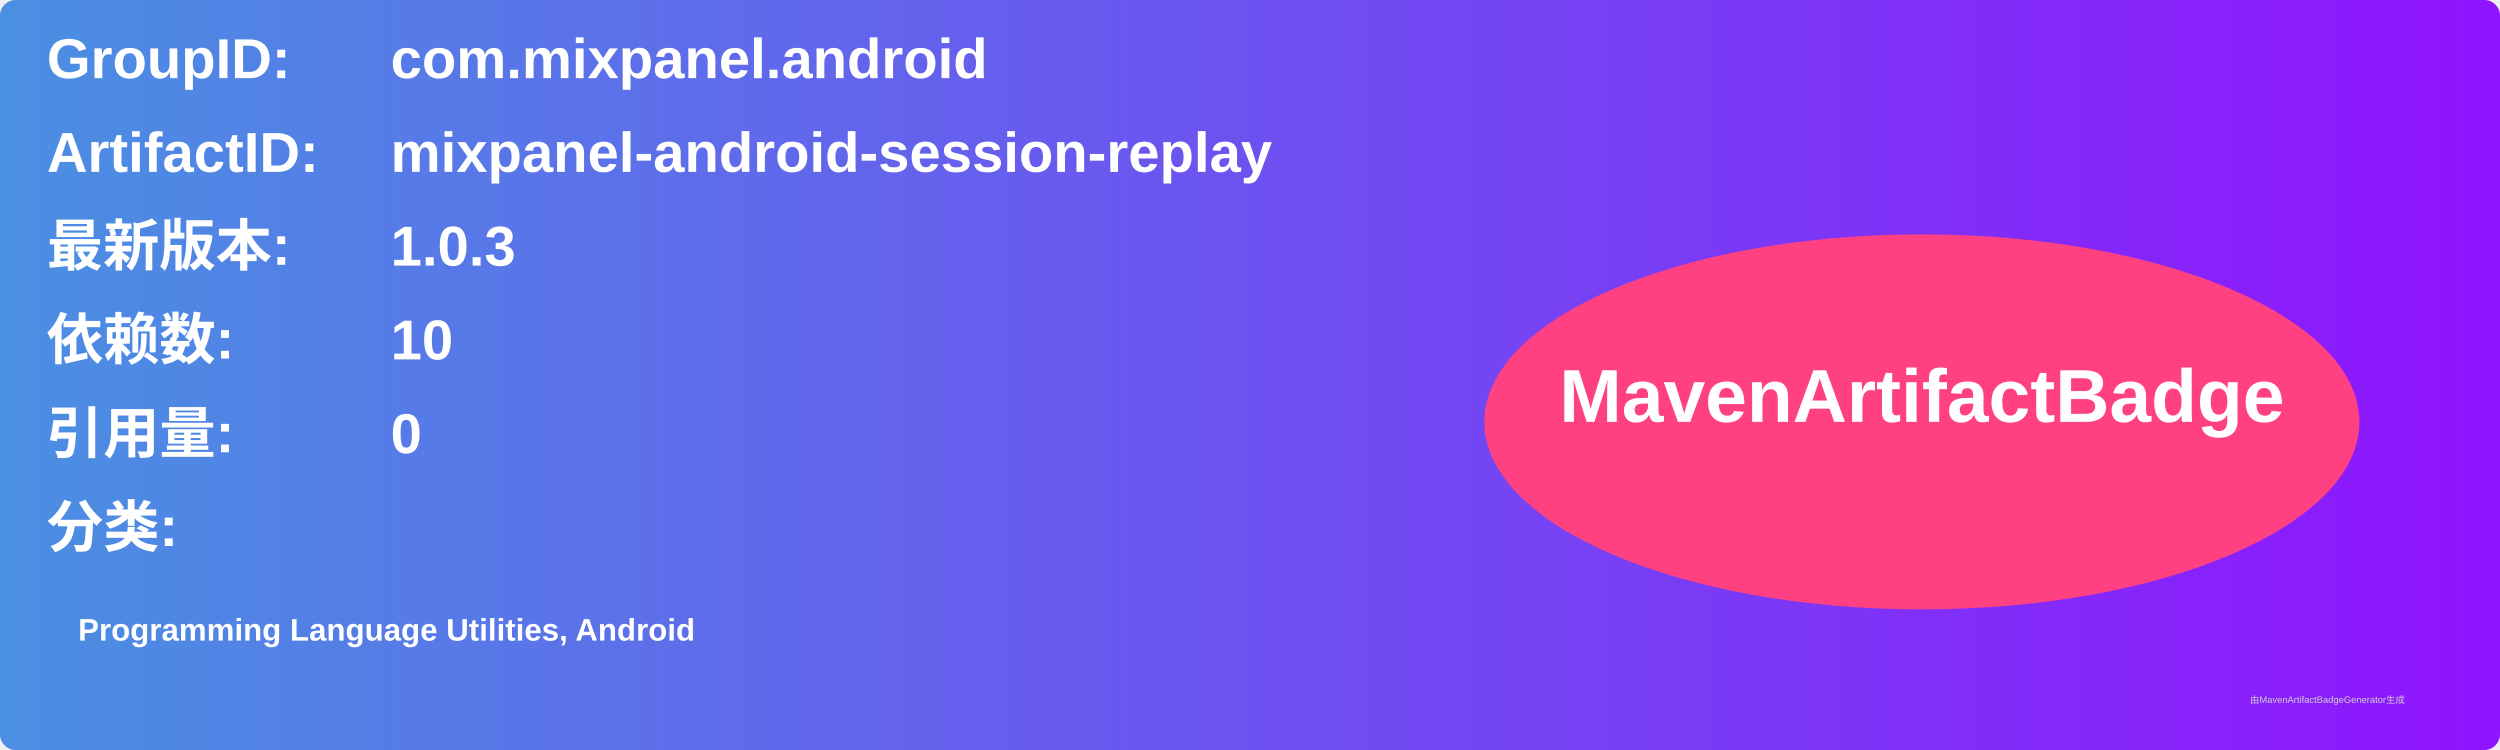
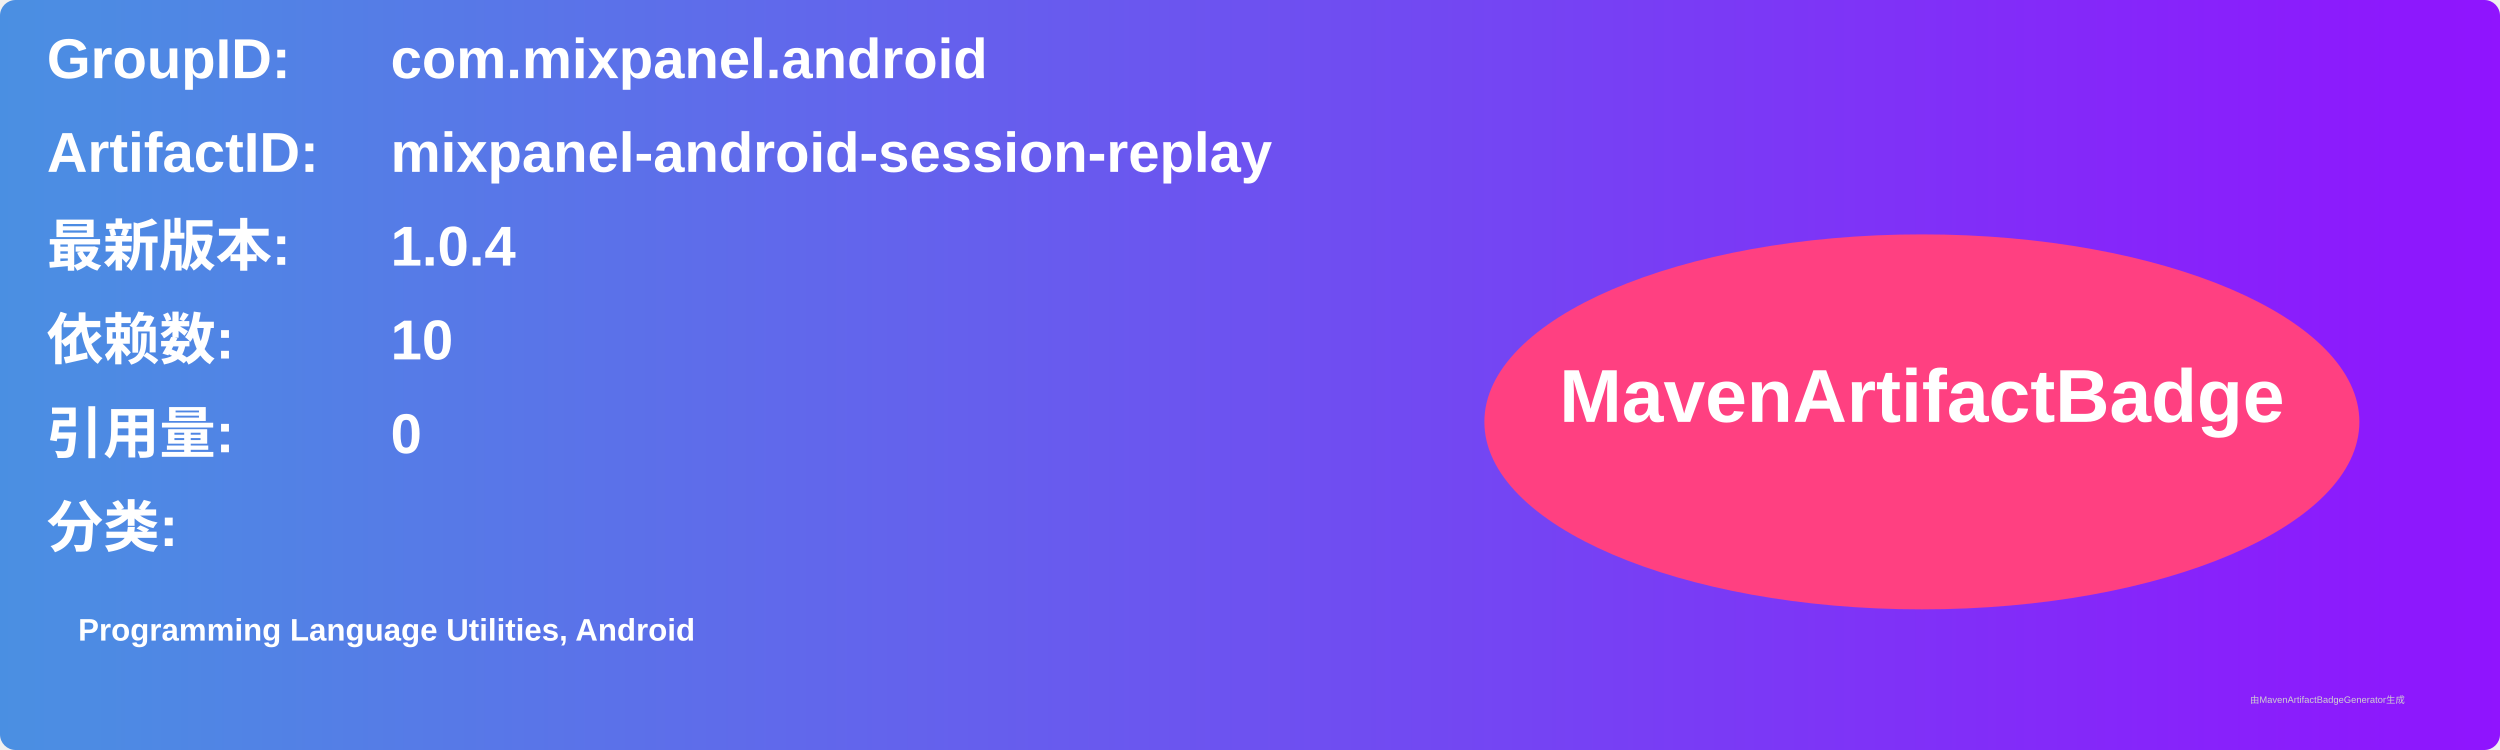
<svg xmlns="http://www.w3.org/2000/svg" width="800" height="240" viewBox="0 0 800 240">
  <linearGradient id="grad" x1="0%" y1="0%" x2="100%" y2="0%">
    <stop offset="0%" stop-color="#4a90e2" />
    <stop offset="100%" stop-color="#9013fe" />
  </linearGradient>
  <rect width="100%" height="100%" rx="5" ry="5" fill="url(#grad)" />
  <g transform="translate(15, 15)">
    <text x="0" y="10" font-family="Arial" font-size="18" fill="white" font-weight="bold" width="260">GroupID:</text>
    <text x="110" y="10" font-family="Arial" font-size="18" fill="white" font-weight="bold" width="460">com.mixpanel.android</text>
    <text x="0" y="40" font-family="Arial" font-size="18" fill="white" font-weight="bold" width="260">ArtifactID:</text>
    <text x="110" y="40" font-family="Arial" font-size="18" fill="white" font-weight="bold" width="460">mixpanel-android-session-replay</text>
    <text x="0" y="70" font-family="Arial" font-size="18" fill="white" font-weight="bold">最新版本:</text>
    <text x="110" y="70" font-family="Arial" font-size="18" fill="white" font-weight="bold">
-       <tspan font-weight="bold">1.0.3</tspan>
+       <tspan font-weight="bold">1.0.4</tspan>
    </text>
    <text x="0" y="100" font-family="Arial" font-size="18" fill="white" font-weight="bold">依赖数: </text>
    <text x="110" y="100" font-family="Arial" font-size="18" fill="white">
      <tspan font-weight="bold">10</tspan>
    </text>
    <text x="0" y="130" font-family="Arial" font-size="18" fill="white" font-weight="bold">引用量: </text>
    <text x="110" y="130" font-family="Arial" font-size="18" fill="white">
      <tspan font-weight="bold">0</tspan>
    </text>
    <text x="0" y="160" font-family="Arial" font-size="18" fill="white" font-weight="bold">分类:</text>
    <text x="10" y="190" font-family="Arial" font-size="10" fill="white">
      <tspan font-weight="bold">Programming Language Utilities, Android</tspan>
    </text>
    <ellipse cx="600" cy="120" rx="140" ry="60" fill="#ff4081" />
    <text x="600" y="120" text-anchor="middle" font-family="Arial" font-size="24" fill="white" font-weight="bold">MavenArtifactBadge</text>
  </g>
  <text x="720" y="225" font-family="Arial" font-size="3" fill="#d0d0d0">由MavenArtifactBadgeGenerator生成</text>
</svg>
